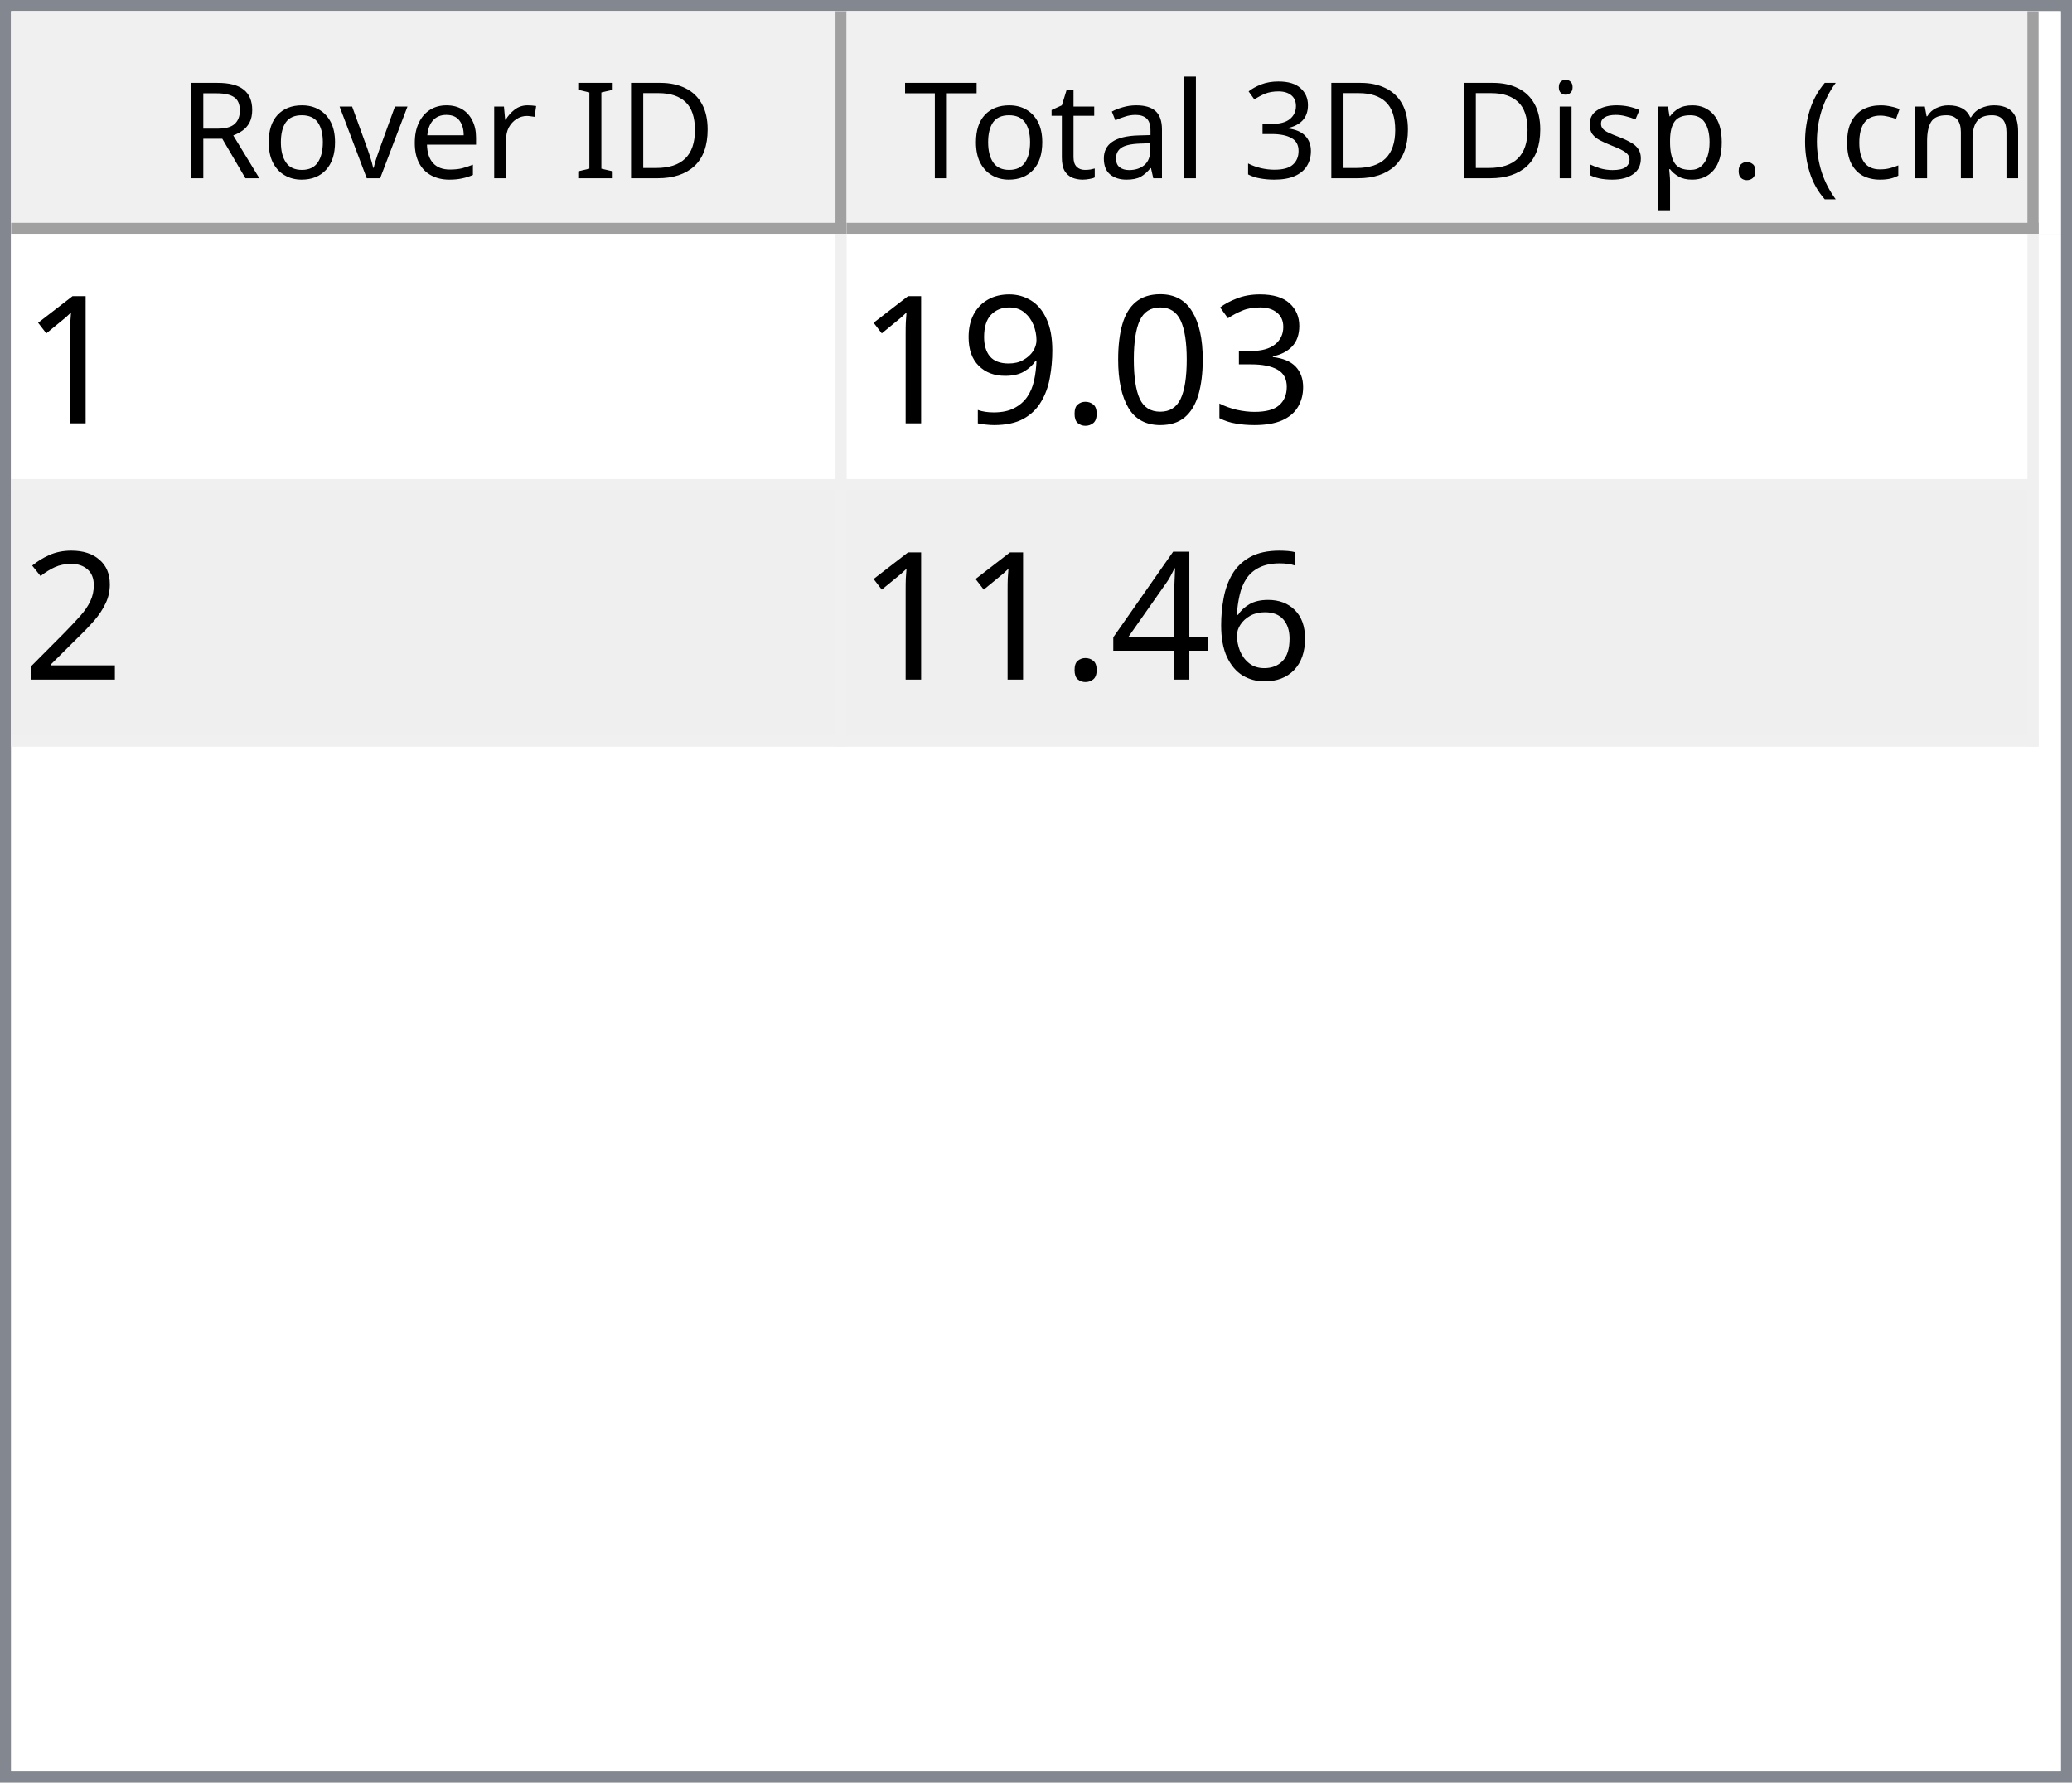
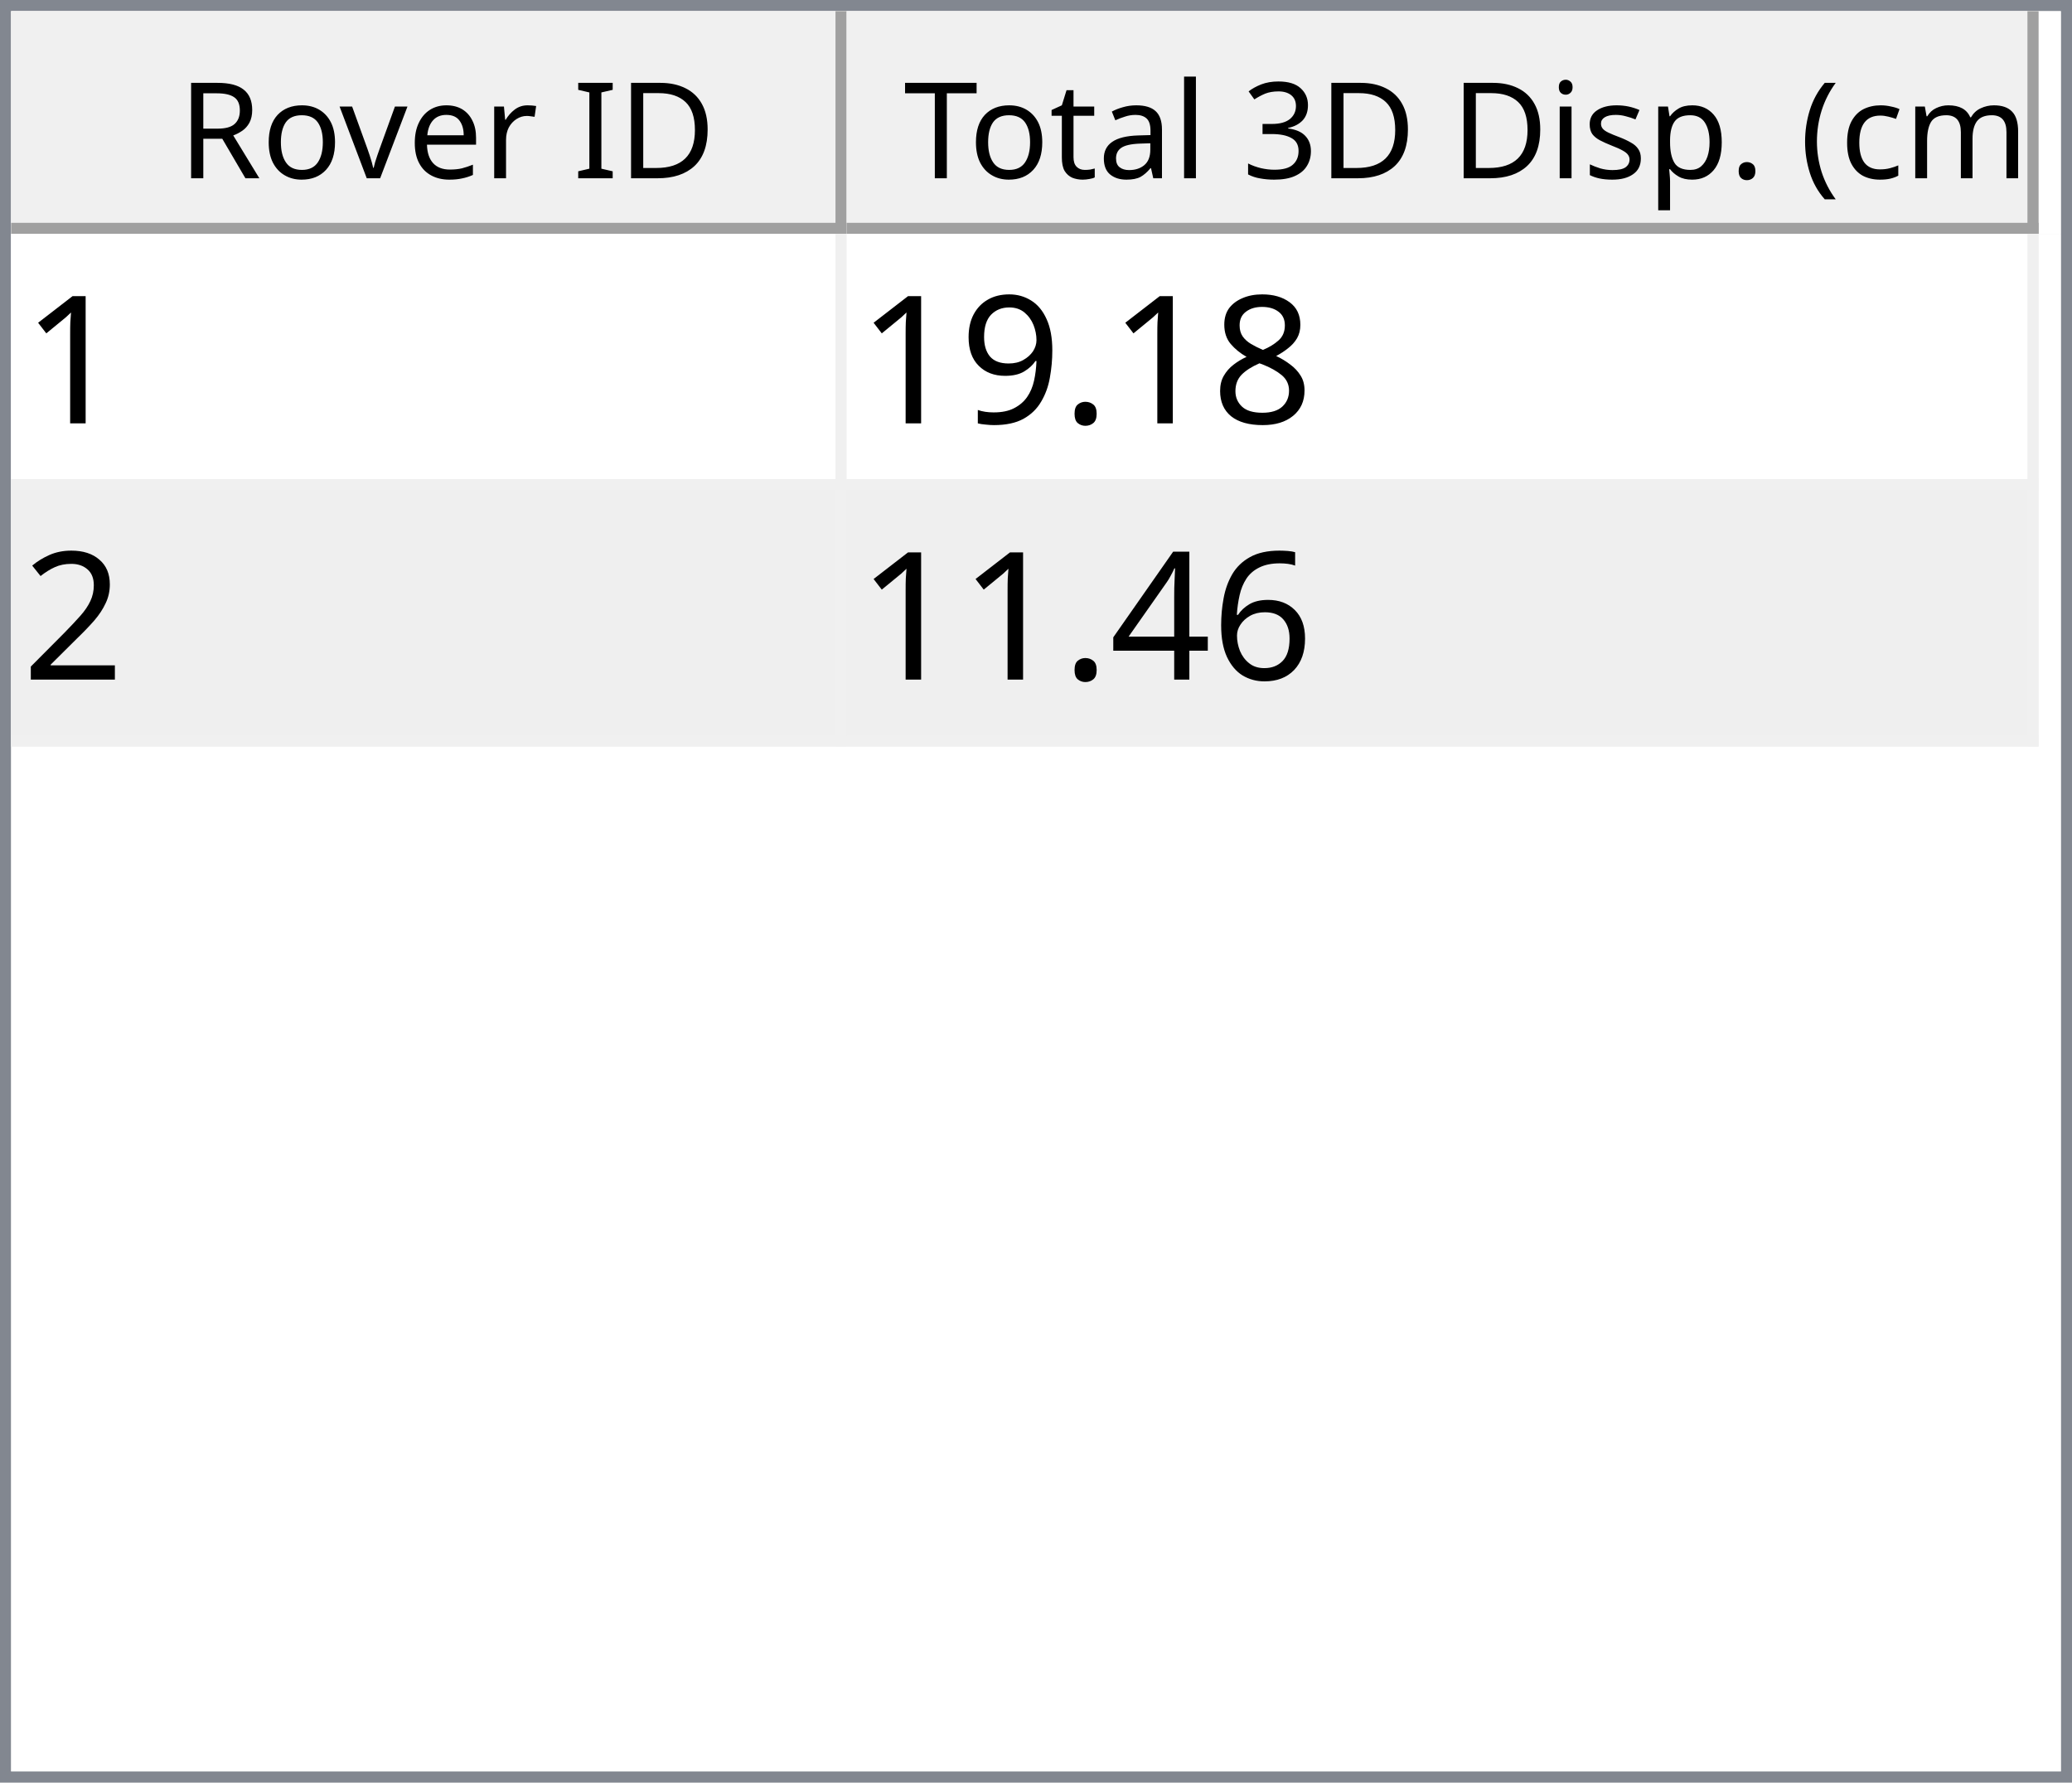
<svg xmlns="http://www.w3.org/2000/svg" style="fill-opacity:1; color-rendering:auto; color-interpolation:auto; text-rendering:auto; stroke:black; stroke-linecap:square; stroke-miterlimit:10; shape-rendering:auto; stroke-opacity:1; fill:black; stroke-dasharray:none; font-weight:normal; stroke-width:1; font-family:'Dialog'; font-style:normal; stroke-linejoin:miter; font-size:12px; stroke-dashoffset:0; image-rendering:auto;" width="186" height="160">
  <defs id="genericDefs" />
  <g>
    <defs id="defs1">
      <clipPath clipPathUnits="userSpaceOnUse" id="clipPath1">
        <path d="M0 0 L186 0 L186 160 L0 160 L0 0 Z" />
      </clipPath>
      <clipPath clipPathUnits="userSpaceOnUse" id="clipPath2">
        <path d="M0 0 L0 160 L186 160 L186 0 Z" />
      </clipPath>
      <clipPath clipPathUnits="userSpaceOnUse" id="clipPath3">
        <path d="M0 0 L0 20 L184 20 L184 0 Z" />
      </clipPath>
      <clipPath clipPathUnits="userSpaceOnUse" id="clipPath4">
        <path d="M0 0 L0 20 L75 20 L75 0 Z" />
      </clipPath>
      <clipPath clipPathUnits="userSpaceOnUse" id="clipPath5">
        <path d="M1 1 L1 19 L74 19 L74 1 Z" />
      </clipPath>
      <clipPath clipPathUnits="userSpaceOnUse" id="clipPath6">
        <path d="M0 0 L0 18 L73 18 L73 0 Z" />
      </clipPath>
      <clipPath clipPathUnits="userSpaceOnUse" id="clipPath7">
        <path d="M-0.5 -0.5 L-0.5 19.5 L74.5 19.5 L74.5 -0.5 Z" />
      </clipPath>
      <clipPath clipPathUnits="userSpaceOnUse" id="clipPath8">
        <path d="M0 0 L0 20 L107 20 L107 0 Z" />
      </clipPath>
      <clipPath clipPathUnits="userSpaceOnUse" id="clipPath9">
        <path d="M1 1 L1 19 L106 19 L106 1 Z" />
      </clipPath>
      <clipPath clipPathUnits="userSpaceOnUse" id="clipPath10">
        <path d="M0 0 L0 18 L105 18 L105 0 Z" />
      </clipPath>
      <clipPath clipPathUnits="userSpaceOnUse" id="clipPath11">
        <path d="M-0.5 -0.5 L-0.5 19.5 L106.5 19.5 L106.5 -0.5 Z" />
      </clipPath>
      <clipPath clipPathUnits="userSpaceOnUse" id="clipPath12">
        <path d="M0 0 L0 138 L184 138 L184 0 Z" />
      </clipPath>
      <clipPath clipPathUnits="userSpaceOnUse" id="clipPath13">
        <path d="M0 0 L0 46 L182 46 L182 0 Z" />
      </clipPath>
      <clipPath clipPathUnits="userSpaceOnUse" id="clipPath14">
        <path d="M-0.5 -0.5 L-0.5 45.5 L181.5 45.5 L181.5 -0.5 Z" />
      </clipPath>
      <clipPath clipPathUnits="userSpaceOnUse" id="clipPath15">
        <path d="M0 0 L0 22 L74 22 L74 0 Z" />
      </clipPath>
      <clipPath clipPathUnits="userSpaceOnUse" id="clipPath16">
        <path d="M0 0 L0 22 L106 22 L106 0 Z" />
      </clipPath>
      <font horiz-adv-x="64.551" id="font1">
        <font-face ascent="107.91" descent="25.098" units-per-em="100" style="font-style:normal; font-family:Segoe UI; font-weight:normal;" />
        <missing-glyph horiz-adv-x="64.551" d="M8.109 0 L8.109 68.266 L56.453 68.266 L56.453 0 L8.109 0 ZM15.328 7.234 L49.219 7.234 L49.219 61.031 L15.328 61.031 L15.328 7.234 Z" />
        <glyph unicode="D" horiz-adv-x="70.117" d="M9.188 0 L9.188 70.016 L28.516 70.016 Q65.531 70.016 65.531 35.891 Q65.531 19.672 55.25 9.836 Q44.969 0 27.734 0 L9.188 0 ZM17.391 62.594 L17.391 7.422 L27.828 7.422 Q41.609 7.422 49.273 14.797 Q56.938 22.172 56.938 35.688 Q56.938 62.594 28.328 62.594 L17.391 62.594 Z" />
        <glyph unicode="I" horiz-adv-x="26.611" d="M17.391 0 L9.188 0 L9.188 70.016 L17.391 70.016 L17.391 0 Z" />
        <glyph unicode=" " horiz-adv-x="27.393" d="" />
        <glyph unicode="r" horiz-adv-x="34.766" d="M34.188 41.891 Q32.078 43.5 28.125 43.5 Q23 43.5 19.555 38.672 Q16.109 33.844 16.109 25.484 L16.109 0 L8.109 0 L8.109 50 L16.109 50 L16.109 39.703 L16.312 39.703 Q18.016 44.969 21.531 47.922 Q25.047 50.875 29.391 50.875 Q32.516 50.875 34.188 50.203 L34.188 41.891 Z" />
        <glyph unicode="e" horiz-adv-x="52.295" d="M48.297 23 L12.984 23 Q13.188 14.656 17.484 10.109 Q21.781 5.562 29.297 5.562 Q37.75 5.562 44.828 11.141 L44.828 3.609 Q38.234 -1.172 27.391 -1.172 Q16.797 -1.172 10.742 5.641 Q4.688 12.453 4.688 24.812 Q4.688 36.469 11.305 43.82 Q17.922 51.172 27.734 51.172 Q37.547 51.172 42.922 44.828 Q48.297 38.484 48.297 27.203 L48.297 23 ZM40.094 29.781 Q40.047 36.719 36.75 40.578 Q33.453 44.438 27.594 44.438 Q21.922 44.438 17.969 40.383 Q14.016 36.328 13.094 29.781 L40.094 29.781 Z" />
        <glyph unicode="v" horiz-adv-x="47.9" d="M47.406 50 L27.484 0 L19.625 0 L0.688 50 L9.469 50 L22.172 13.672 Q23.578 9.672 23.922 6.688 L24.125 6.688 Q24.609 10.453 25.688 13.484 L38.969 50 L47.406 50 Z" />
        <glyph unicode="o" horiz-adv-x="58.594" d="M29 -1.172 Q17.922 -1.172 11.305 5.836 Q4.688 12.844 4.688 24.422 Q4.688 37.016 11.57 44.094 Q18.453 51.172 30.172 51.172 Q41.359 51.172 47.633 44.289 Q53.906 37.406 53.906 25.203 Q53.906 13.234 47.141 6.031 Q40.375 -1.172 29 -1.172 ZM29.594 44.438 Q21.875 44.438 17.383 39.188 Q12.891 33.938 12.891 24.703 Q12.891 15.828 17.43 10.695 Q21.969 5.562 29.594 5.562 Q37.359 5.562 41.531 10.594 Q45.703 15.625 45.703 24.906 Q45.703 34.281 41.531 39.359 Q37.359 44.438 29.594 44.438 Z" />
        <glyph unicode="R" horiz-adv-x="59.814" d="M59.375 0 L49.609 0 L37.891 19.625 Q36.281 22.359 34.766 24.289 Q33.25 26.219 31.664 27.438 Q30.078 28.656 28.25 29.219 Q26.422 29.781 24.125 29.781 L17.391 29.781 L17.391 0 L9.188 0 L9.188 70.016 L30.078 70.016 Q34.672 70.016 38.555 68.867 Q42.438 67.719 45.289 65.375 Q48.141 63.031 49.758 59.547 Q51.375 56.062 51.375 51.375 Q51.375 47.703 50.273 44.656 Q49.172 41.609 47.148 39.211 Q45.125 36.812 42.266 35.133 Q39.406 33.453 35.844 32.516 L35.844 32.328 Q37.594 31.547 38.891 30.547 Q40.188 29.547 41.359 28.18 Q42.531 26.812 43.68 25.078 Q44.828 23.344 46.234 21.047 L59.375 0 ZM17.391 62.594 L17.391 37.203 L28.516 37.203 Q31.594 37.203 34.203 38.133 Q36.812 39.062 38.719 40.797 Q40.625 42.531 41.703 45.047 Q42.781 47.562 42.781 50.688 Q42.781 56.297 39.141 59.445 Q35.5 62.594 28.609 62.594 L17.391 62.594 Z" />
        <glyph unicode=")" horiz-adv-x="30.176" d="M8.297 -15.922 L1.172 -15.922 Q16.406 2.344 16.406 26.812 Q16.406 51.469 1.078 70.016 L8.297 70.016 Q23.531 52.156 23.531 26.703 Q23.531 1.375 8.297 -15.922 Z" />
        <glyph unicode="m" horiz-adv-x="86.133" d="M79.109 0 L71.094 0 L71.094 28.719 Q71.094 37.016 68.531 40.727 Q65.969 44.438 59.906 44.438 Q54.781 44.438 51.195 39.75 Q47.609 35.062 47.609 28.516 L47.609 0 L39.594 0 L39.594 29.688 Q39.594 44.438 28.219 44.438 Q22.953 44.438 19.531 40.016 Q16.109 35.594 16.109 28.516 L16.109 0 L8.109 0 L8.109 50 L16.109 50 L16.109 42.094 L16.312 42.094 Q21.625 51.172 31.844 51.172 Q36.969 51.172 40.773 48.312 Q44.578 45.453 46 40.828 Q51.562 51.172 62.594 51.172 Q79.109 51.172 79.109 30.812 L79.109 0 Z" />
        <glyph unicode="c" horiz-adv-x="46.191" d="M42.188 2.297 Q36.422 -1.172 28.516 -1.172 Q17.828 -1.172 11.258 5.789 Q4.688 12.75 4.688 23.828 Q4.688 36.188 11.766 43.68 Q18.844 51.172 30.672 51.172 Q37.25 51.172 42.281 48.734 L42.281 40.531 Q36.719 44.438 30.375 44.438 Q22.703 44.438 17.797 38.945 Q12.891 33.453 12.891 24.516 Q12.891 15.719 17.508 10.641 Q22.125 5.562 29.891 5.562 Q36.422 5.562 42.188 9.906 L42.188 2.297 Z" />
        <glyph unicode="(" horiz-adv-x="30.176" d="M29.109 -15.922 L21.969 -15.922 Q6.844 1.375 6.844 26.703 Q6.844 52.156 21.969 70.016 L29.203 70.016 Q13.875 51.469 13.875 26.812 Q13.875 2.344 29.109 -15.922 Z" />
        <glyph unicode="." horiz-adv-x="21.68" d="M10.891 -1.078 Q8.641 -1.078 7.055 0.539 Q5.469 2.156 5.469 4.391 Q5.469 6.641 7.055 8.273 Q8.641 9.906 10.891 9.906 Q13.188 9.906 14.797 8.273 Q16.406 6.641 16.406 4.391 Q16.406 2.156 14.797 0.539 Q13.188 -1.078 10.891 -1.078 Z" />
        <glyph unicode="p" horiz-adv-x="58.789" d="M16.312 7.234 L16.109 7.234 L16.109 -23 L8.109 -23 L8.109 50 L16.109 50 L16.109 41.219 L16.312 41.219 Q22.219 51.172 33.594 51.172 Q43.266 51.172 48.688 44.461 Q54.109 37.75 54.109 26.469 Q54.109 13.922 48 6.375 Q41.891 -1.172 31.297 -1.172 Q21.578 -1.172 16.312 7.234 ZM16.109 27.391 L16.109 20.406 Q16.109 14.203 20.141 9.883 Q24.172 5.562 30.375 5.562 Q37.641 5.562 41.773 11.133 Q45.906 16.703 45.906 26.609 Q45.906 34.969 42.047 39.703 Q38.188 44.438 31.594 44.438 Q24.609 44.438 20.359 39.578 Q16.109 34.719 16.109 27.391 Z" />
        <glyph unicode="s" horiz-adv-x="42.432" d="M5.078 1.812 L5.078 10.406 Q11.625 5.562 19.484 5.562 Q30.031 5.562 30.031 12.594 Q30.031 14.594 29.125 15.992 Q28.219 17.391 26.68 18.461 Q25.141 19.531 23.07 20.383 Q21 21.234 18.609 22.172 Q15.281 23.484 12.766 24.828 Q10.25 26.172 8.57 27.859 Q6.891 29.547 6.031 31.695 Q5.172 33.844 5.172 36.719 Q5.172 40.234 6.789 42.945 Q8.406 45.656 11.086 47.484 Q13.766 49.312 17.211 50.242 Q20.656 51.172 24.312 51.172 Q30.812 51.172 35.938 48.922 L35.938 40.828 Q30.422 44.438 23.25 44.438 Q21 44.438 19.195 43.922 Q17.391 43.406 16.094 42.477 Q14.797 41.547 14.086 40.258 Q13.375 38.969 13.375 37.406 Q13.375 35.453 14.086 34.133 Q14.797 32.812 16.164 31.789 Q17.531 30.766 19.484 29.938 Q21.438 29.109 23.922 28.125 Q27.25 26.859 29.883 25.516 Q32.516 24.172 34.375 22.484 Q36.234 20.797 37.234 18.602 Q38.234 16.406 38.234 13.375 Q38.234 9.672 36.602 6.938 Q34.969 4.203 32.234 2.398 Q29.5 0.594 25.93 -0.289 Q22.359 -1.172 18.453 -1.172 Q10.75 -1.172 5.078 1.812 Z" />
        <glyph unicode="i" horiz-adv-x="24.219" d="M12.203 62.703 Q10.062 62.703 8.547 64.164 Q7.031 65.625 7.031 67.875 Q7.031 70.125 8.547 71.609 Q10.062 73.094 12.203 73.094 Q14.406 73.094 15.945 71.609 Q17.484 70.125 17.484 67.875 Q17.484 65.719 15.945 64.211 Q14.406 62.703 12.203 62.703 ZM16.109 0 L8.109 0 L8.109 50 L16.109 50 L16.109 0 Z" />
        <glyph unicode="3" horiz-adv-x="53.906" d="M46.531 19.828 Q46.531 15.094 44.75 11.211 Q42.969 7.328 39.719 4.57 Q36.469 1.812 31.93 0.297 Q27.391 -1.219 21.922 -1.219 Q11.922 -1.219 6 2.594 L6 11.188 Q13.094 5.609 22.219 5.609 Q25.875 5.609 28.828 6.539 Q31.781 7.469 33.906 9.227 Q36.031 10.984 37.18 13.477 Q38.328 15.969 38.328 19.094 Q38.328 32.812 18.797 32.812 L12.984 32.812 L12.984 39.594 L18.5 39.594 Q35.797 39.594 35.797 52.484 Q35.797 64.406 22.609 64.406 Q15.188 64.406 8.688 59.422 L8.688 67.188 Q15.375 71.188 24.609 71.188 Q29 71.188 32.57 69.969 Q36.141 68.75 38.68 66.555 Q41.219 64.359 42.609 61.281 Q44 58.203 44 54.5 Q44 40.672 30.031 36.719 L30.031 36.531 Q33.594 36.141 36.625 34.797 Q39.656 33.453 41.852 31.305 Q44.047 29.156 45.289 26.25 Q46.531 23.344 46.531 19.828 Z" />
        <glyph unicode="l" horiz-adv-x="24.219" d="M16.109 0 L8.109 0 L8.109 74.031 L16.109 74.031 L16.109 0 Z" />
        <glyph unicode="a" horiz-adv-x="50.879" d="M43.891 0 L35.891 0 L35.891 7.812 L35.688 7.812 Q30.469 -1.172 20.312 -1.172 Q12.844 -1.172 8.617 2.781 Q4.391 6.734 4.391 13.281 Q4.391 27.297 20.906 29.594 L35.891 31.688 Q35.891 44.438 25.594 44.438 Q16.547 44.438 9.281 38.281 L9.281 46.484 Q16.656 51.172 26.266 51.172 Q43.891 51.172 43.891 32.516 L43.891 0 ZM35.891 25.297 L23.828 23.641 Q18.266 22.859 15.43 20.875 Q12.594 18.891 12.594 13.875 Q12.594 10.203 15.211 7.883 Q17.828 5.562 22.172 5.562 Q28.125 5.562 32.008 9.742 Q35.891 13.922 35.891 20.312 L35.891 25.297 Z" />
        <glyph unicode="t" horiz-adv-x="33.887" d="M31.297 0.484 Q28.469 -1.078 23.828 -1.078 Q10.688 -1.078 10.688 13.578 L10.688 43.172 L2.094 43.172 L2.094 50 L10.688 50 L10.688 62.203 L18.703 64.797 L18.703 50 L31.297 50 L31.297 43.172 L18.703 43.172 L18.703 14.984 Q18.703 9.969 20.414 7.82 Q22.125 5.672 26.078 5.672 Q29.109 5.672 31.297 7.328 L31.297 0.484 Z" />
        <glyph unicode="T" horiz-adv-x="52.393" d="M50.594 62.594 L30.375 62.594 L30.375 0 L22.172 0 L22.172 62.594 L2 62.594 L2 70.016 L50.594 70.016 L50.594 62.594 Z" />
      </font>
      <font horiz-adv-x="75.0" id="font2">
        <font-face ascent="100.537" descent="21.973" units-per-em="100" style="font-style:normal; font-family:sans-serif; font-weight:normal;" />
        <missing-glyph horiz-adv-x="75.0" d="M12.5 0 L12.5 62.5 L62.5 62.5 L62.5 0 L12.5 0 ZM14.062 1.562 L60.938 1.562 L60.938 60.938 L14.062 60.938 L14.062 1.562 Z" />
        <glyph unicode="1" horiz-adv-x="55.615" d="M37.25 0 L28.469 0 L28.469 56 Q25.297 52.984 20.141 49.953 Q14.984 46.922 10.891 45.406 L10.891 53.906 Q18.266 57.375 23.781 62.305 Q29.297 67.234 31.594 71.875 L37.25 71.875 L37.25 0 Z" />
-         <glyph unicode="3" horiz-adv-x="55.615" d="M4.203 18.891 L12.984 20.062 Q14.5 12.594 18.141 9.297 Q21.781 6 27 6 Q33.203 6 37.477 10.297 Q41.75 14.594 41.75 20.953 Q41.75 27 37.797 30.93 Q33.844 34.859 27.734 34.859 Q25.25 34.859 21.531 33.891 L22.516 41.609 Q23.391 41.5 23.922 41.5 Q29.547 41.5 34.039 44.43 Q38.531 47.359 38.531 53.469 Q38.531 58.297 35.258 61.477 Q31.984 64.656 26.812 64.656 Q21.688 64.656 18.266 61.43 Q14.844 58.203 13.875 51.766 L5.078 53.328 Q6.688 62.156 12.398 67.016 Q18.109 71.875 26.609 71.875 Q32.469 71.875 37.398 69.359 Q42.328 66.844 44.945 62.5 Q47.562 58.156 47.562 53.266 Q47.562 48.641 45.07 44.828 Q42.578 41.016 37.703 38.766 Q44.047 37.312 47.562 32.695 Q51.078 28.078 51.078 21.141 Q51.078 11.766 44.242 5.25 Q37.406 -1.266 26.953 -1.266 Q17.531 -1.266 11.305 4.352 Q5.078 9.969 4.203 18.891 Z" />
-         <glyph unicode="0" horiz-adv-x="55.615" d="M4.156 35.297 Q4.156 48 6.766 55.742 Q9.375 63.484 14.523 67.68 Q19.672 71.875 27.484 71.875 Q33.25 71.875 37.594 69.555 Q41.938 67.234 44.773 62.867 Q47.609 58.5 49.219 52.227 Q50.828 45.953 50.828 35.297 Q50.828 22.703 48.242 14.969 Q45.656 7.234 40.508 3.008 Q35.359 -1.219 27.484 -1.219 Q17.141 -1.219 11.234 6.203 Q4.156 15.141 4.156 35.297 ZM13.188 35.297 Q13.188 17.672 17.312 11.836 Q21.438 6 27.484 6 Q33.547 6 37.672 11.859 Q41.797 17.719 41.797 35.297 Q41.797 52.984 37.672 58.789 Q33.547 64.594 27.391 64.594 Q21.344 64.594 17.719 59.469 Q13.188 52.938 13.188 35.297 Z" />
+         <glyph unicode="8" horiz-adv-x="55.615" d="M17.672 38.812 Q12.203 40.828 9.57 44.539 Q6.938 48.25 6.938 53.422 Q6.938 61.234 12.555 66.555 Q18.172 71.875 27.484 71.875 Q36.859 71.875 42.578 66.43 Q48.297 60.984 48.297 53.172 Q48.297 48.188 45.68 44.508 Q43.062 40.828 37.75 38.812 Q44.344 36.672 47.781 31.883 Q51.219 27.094 51.219 20.453 Q51.219 11.281 44.727 5.031 Q38.234 -1.219 27.641 -1.219 Q17.047 -1.219 10.547 5.055 Q4.047 11.328 4.047 20.703 Q4.047 27.688 7.594 32.398 Q11.141 37.109 17.672 38.812 ZM15.922 53.719 Q15.922 48.641 19.195 45.414 Q22.469 42.188 27.688 42.188 Q32.766 42.188 36.016 45.383 Q39.266 48.578 39.266 53.219 Q39.266 58.062 35.914 61.359 Q32.562 64.656 27.594 64.656 Q22.562 64.656 19.242 61.43 Q15.922 58.203 15.922 53.719 ZM13.094 20.656 Q13.094 16.891 14.875 13.375 Q16.656 9.859 20.172 7.93 Q23.688 6 27.734 6 Q34.031 6 38.133 10.055 Q42.234 14.109 42.234 20.359 Q42.234 26.703 38.016 30.859 Q33.797 35.016 27.438 35.016 Q21.234 35.016 17.164 30.914 Q13.094 26.812 13.094 20.656 Z" />
        <glyph unicode="." horiz-adv-x="27.783" d="M9.078 0 L9.078 10.016 L19.094 10.016 L19.094 0 L9.078 0 Z" />
        <glyph unicode="9" horiz-adv-x="55.615" d="M5.469 16.547 L13.922 17.328 Q14.984 11.375 18.016 8.688 Q21.047 6 25.781 6 Q29.828 6 32.883 7.859 Q35.938 9.719 37.891 12.82 Q39.844 15.922 41.164 21.195 Q42.484 26.469 42.484 31.938 Q42.484 32.516 42.438 33.688 Q39.797 29.5 35.234 26.883 Q30.672 24.266 25.344 24.266 Q16.453 24.266 10.305 30.711 Q4.156 37.156 4.156 47.703 Q4.156 58.594 10.578 65.234 Q17 71.875 26.656 71.875 Q33.641 71.875 39.43 68.117 Q45.219 64.359 48.219 57.398 Q51.219 50.438 51.219 37.25 Q51.219 23.531 48.242 15.406 Q45.266 7.281 39.383 3.031 Q33.5 -1.219 25.594 -1.219 Q17.188 -1.219 11.867 3.445 Q6.547 8.109 5.469 16.547 ZM41.453 48.141 Q41.453 55.719 37.43 60.156 Q33.406 64.594 27.734 64.594 Q21.875 64.594 17.531 59.812 Q13.188 55.031 13.188 47.406 Q13.188 40.578 17.312 36.305 Q21.438 32.031 27.484 32.031 Q33.594 32.031 37.523 36.305 Q41.453 40.578 41.453 48.141 Z" />
        <glyph unicode="2" horiz-adv-x="55.615" d="M50.344 8.453 L50.344 0 L3.031 0 Q2.938 3.172 4.047 6.109 Q5.859 10.938 9.836 15.625 Q13.812 20.312 21.344 26.469 Q33.016 36.031 37.117 41.625 Q41.219 47.219 41.219 52.203 Q41.219 57.422 37.477 61.008 Q33.734 64.594 27.734 64.594 Q21.391 64.594 17.578 60.789 Q13.766 56.984 13.719 50.25 L4.688 51.172 Q5.609 61.281 11.664 66.578 Q17.719 71.875 27.938 71.875 Q38.234 71.875 44.242 66.164 Q50.25 60.453 50.25 52 Q50.25 47.703 48.492 43.555 Q46.734 39.406 42.656 34.812 Q38.578 30.219 29.109 22.219 Q21.188 15.578 18.945 13.211 Q16.703 10.844 15.234 8.453 L50.344 8.453 Z" />
        <glyph unicode="6" horiz-adv-x="55.615" d="M49.75 54.047 L41.016 53.375 Q39.844 58.547 37.703 60.891 Q34.125 64.656 28.906 64.656 Q24.703 64.656 21.531 62.312 Q17.391 59.281 14.992 53.469 Q12.594 47.656 12.5 36.922 Q15.672 41.75 20.266 44.094 Q24.859 46.438 29.891 46.438 Q38.672 46.438 44.852 39.969 Q51.031 33.5 51.031 23.25 Q51.031 16.5 48.125 10.719 Q45.219 4.938 40.141 1.859 Q35.062 -1.219 28.609 -1.219 Q17.625 -1.219 10.695 6.859 Q3.766 14.938 3.766 33.5 Q3.766 54.25 11.422 63.672 Q18.109 71.875 29.438 71.875 Q37.891 71.875 43.289 67.141 Q48.688 62.406 49.75 54.047 ZM13.875 23.188 Q13.875 18.656 15.797 14.508 Q17.719 10.359 21.188 8.18 Q24.656 6 28.469 6 Q34.031 6 38.039 10.492 Q42.047 14.984 42.047 22.703 Q42.047 30.125 38.086 34.398 Q34.125 38.672 28.125 38.672 Q22.172 38.672 18.023 34.398 Q13.875 30.125 13.875 23.188 Z" />
        <glyph unicode="4" horiz-adv-x="55.615" d="M32.328 0 L32.328 17.141 L1.266 17.141 L1.266 25.203 L33.938 71.578 L41.109 71.578 L41.109 25.203 L50.781 25.203 L50.781 17.141 L41.109 17.141 L41.109 0 L32.328 0 ZM32.328 25.203 L32.328 57.469 L9.906 25.203 L32.328 25.203 Z" />
      </font>
    </defs>
    <g style="fill:white; stroke:white;">
      <rect x="0" y="0" width="186" style="clip-path:url(#clipPath1); stroke:none;" height="160" />
    </g>
    <g style="fill:white; text-rendering:optimizeSpeed; color-rendering:optimizeSpeed; image-rendering:optimizeSpeed; shape-rendering:crispEdges; stroke:white; color-interpolation:sRGB;">
      <rect x="0" width="186" height="160" y="0" style="stroke:none;" />
      <path style="stroke:none;" d="M0 160 L186 160 L186 0 L0 0 Z" />
    </g>
    <g style="fill:rgb(240,240,240); font-family:'Segoe UI'; stroke:rgb(240,240,240);">
      <rect x="0" y="0" width="186" style="clip-path:url(#clipPath2); stroke:none;" height="160" />
    </g>
    <g style="fill:rgb(130,135,144); font-family:'Segoe UI'; stroke:rgb(130,135,144);">
      <path d="M0 0 L186 0 L186 160 L0 160 L0 0 ZM1 1 L185 1 L185 159 L1 159 L1 1 Z" style="fill-rule:evenodd; clip-path:url(#clipPath2); stroke:none;" />
    </g>
    <g style="fill:white; font-family:'Segoe UI'; stroke:white;" transform="translate(1,1)">
      <rect x="0" y="0" width="184" style="clip-path:url(#clipPath3); stroke:none;" height="20" />
    </g>
    <g style="fill:rgb(240,240,240); font-family:'Segoe UI'; stroke:rgb(240,240,240);" transform="translate(1,1)">
      <rect x="0" y="0" width="75" style="clip-path:url(#clipPath4); stroke:none;" height="20" />
    </g>
    <g style="font-family:'Segoe UI';" transform="translate(2,2)">
      <text x="14" xml:space="preserve" y="14" style="clip-path:url(#clipPath6); stroke:none;">Rover ID</text>
    </g>
    <g style="fill:rgb(160,160,160); font-family:'Segoe UI'; stroke:rgb(160,160,160); stroke-linejoin:bevel;" transform="translate(1.5,1.5)">
      <line x1="74" x2="74" y1="0" style="fill:none; clip-path:url(#clipPath7);" y2="19" />
    </g>
    <g style="fill:rgb(160,160,160); font-family:'Segoe UI'; stroke:rgb(160,160,160); stroke-linejoin:bevel;" transform="matrix(1,0,0,1,1,1) translate(0.5,0.5)">
      <line x1="0" x2="74" y1="19" style="fill:none; clip-path:url(#clipPath7);" y2="19" />
    </g>
    <g style="fill:rgb(240,240,240); font-family:'Segoe UI'; stroke:rgb(240,240,240);" transform="translate(76,1)">
      <rect x="0" y="0" width="107" style="clip-path:url(#clipPath8); stroke:none;" height="20" />
    </g>
    <g style="font-family:'Segoe UI';" transform="translate(77,2)">
      <text x="1" xml:space="preserve" y="14" style="clip-path:url(#clipPath10); stroke:none;"> Total 3D Disp. (cm)</text>
    </g>
    <g style="fill:rgb(160,160,160); font-family:'Segoe UI'; stroke:rgb(160,160,160); stroke-linejoin:bevel;" transform="translate(76.5,1.5)">
      <line x1="106" x2="106" y1="0" style="fill:none; clip-path:url(#clipPath11);" y2="19" />
    </g>
    <g style="fill:rgb(160,160,160); font-family:'Segoe UI'; stroke:rgb(160,160,160); stroke-linejoin:bevel;" transform="matrix(1,0,0,1,76,1) translate(0.5,0.5)">
      <line x1="0" x2="106" y1="19" style="fill:none; clip-path:url(#clipPath11);" y2="19" />
    </g>
    <g style="fill:white; font-family:'Segoe UI'; stroke:white;" transform="translate(1,21)">
      <rect x="0" y="0" width="184" style="clip-path:url(#clipPath12); stroke:none;" height="138" />
    </g>
    <g style="fill:rgb(240,240,240); font-size:16px; font-family:sans-serif; stroke:rgb(240,240,240);" transform="translate(1,21)">
      <rect x="0" y="0" width="182" style="clip-path:url(#clipPath13); stroke:none;" height="46" />
      <line transform="translate(0.5,0.5)" x1="0" x2="181" y1="22" style="clip-path:url(#clipPath14); fill:none; stroke-linejoin:bevel;" y2="22" />
    </g>
    <g transform="matrix(1,0,0,1,1,21) translate(0.5,0.5)" style="fill:rgb(240,240,240); font-size:16px; font-family:sans-serif; stroke:rgb(240,240,240); stroke-linejoin:bevel;">
      <line x1="0" x2="181" y1="45" style="fill:none; clip-path:url(#clipPath14);" y2="45" />
    </g>
    <g transform="matrix(1,0,0,1,1,21) translate(0.5,0.5)" style="fill:rgb(240,240,240); font-size:16px; font-family:sans-serif; stroke:rgb(240,240,240); stroke-linejoin:bevel;">
      <line x1="74" x2="74" y1="0" style="fill:none; clip-path:url(#clipPath14);" y2="45" />
    </g>
    <g transform="matrix(1,0,0,1,1,21) translate(0.5,0.5)" style="fill:rgb(240,240,240); font-size:16px; font-family:sans-serif; stroke:rgb(240,240,240); stroke-linejoin:bevel;">
      <line x1="181" x2="181" y1="0" style="fill:none; clip-path:url(#clipPath14);" y2="45" />
    </g>
    <g style="fill:white; font-size:16px; font-family:sans-serif; stroke:white;" transform="matrix(1,0,0,1,1,21)">
      <rect x="0" y="0" width="74" style="clip-path:url(#clipPath15); stroke:none;" height="22" />
      <text x="1" y="17" style="fill:black; clip-path:url(#clipPath15); stroke:none;" xml:space="preserve">1</text>
    </g>
    <g style="fill:white; font-size:16px; font-family:sans-serif; stroke:white;" transform="matrix(1,0,0,1,1,21) translate(75,0)">
      <rect x="0" y="0" width="106" style="clip-path:url(#clipPath16); stroke:none;" height="22" />
-       <text x="1" y="17" style="fill:black; clip-path:url(#clipPath16); stroke:none;" xml:space="preserve">19.03</text>
+       <text x="1" y="17" style="fill:black; clip-path:url(#clipPath16); stroke:none;" xml:space="preserve">19.18</text>
    </g>
    <g style="fill:rgb(239,239,239); font-size:16px; font-family:sans-serif; stroke:rgb(239,239,239);" transform="matrix(1,0,0,1,1,21) translate(0,23)">
      <rect x="0" y="0" width="74" style="clip-path:url(#clipPath15); stroke:none;" height="22" />
      <text x="1" y="17" style="fill:black; clip-path:url(#clipPath15); stroke:none;" xml:space="preserve">2</text>
    </g>
    <g style="fill:rgb(239,239,239); font-size:16px; font-family:sans-serif; stroke:rgb(239,239,239);" transform="matrix(1,0,0,1,1,21) translate(75,23)">
      <rect x="0" y="0" width="106" style="clip-path:url(#clipPath16); stroke:none;" height="22" />
      <text x="1" y="17" style="fill:black; clip-path:url(#clipPath16); stroke:none;" xml:space="preserve">11.46</text>
    </g>
  </g>
</svg>
